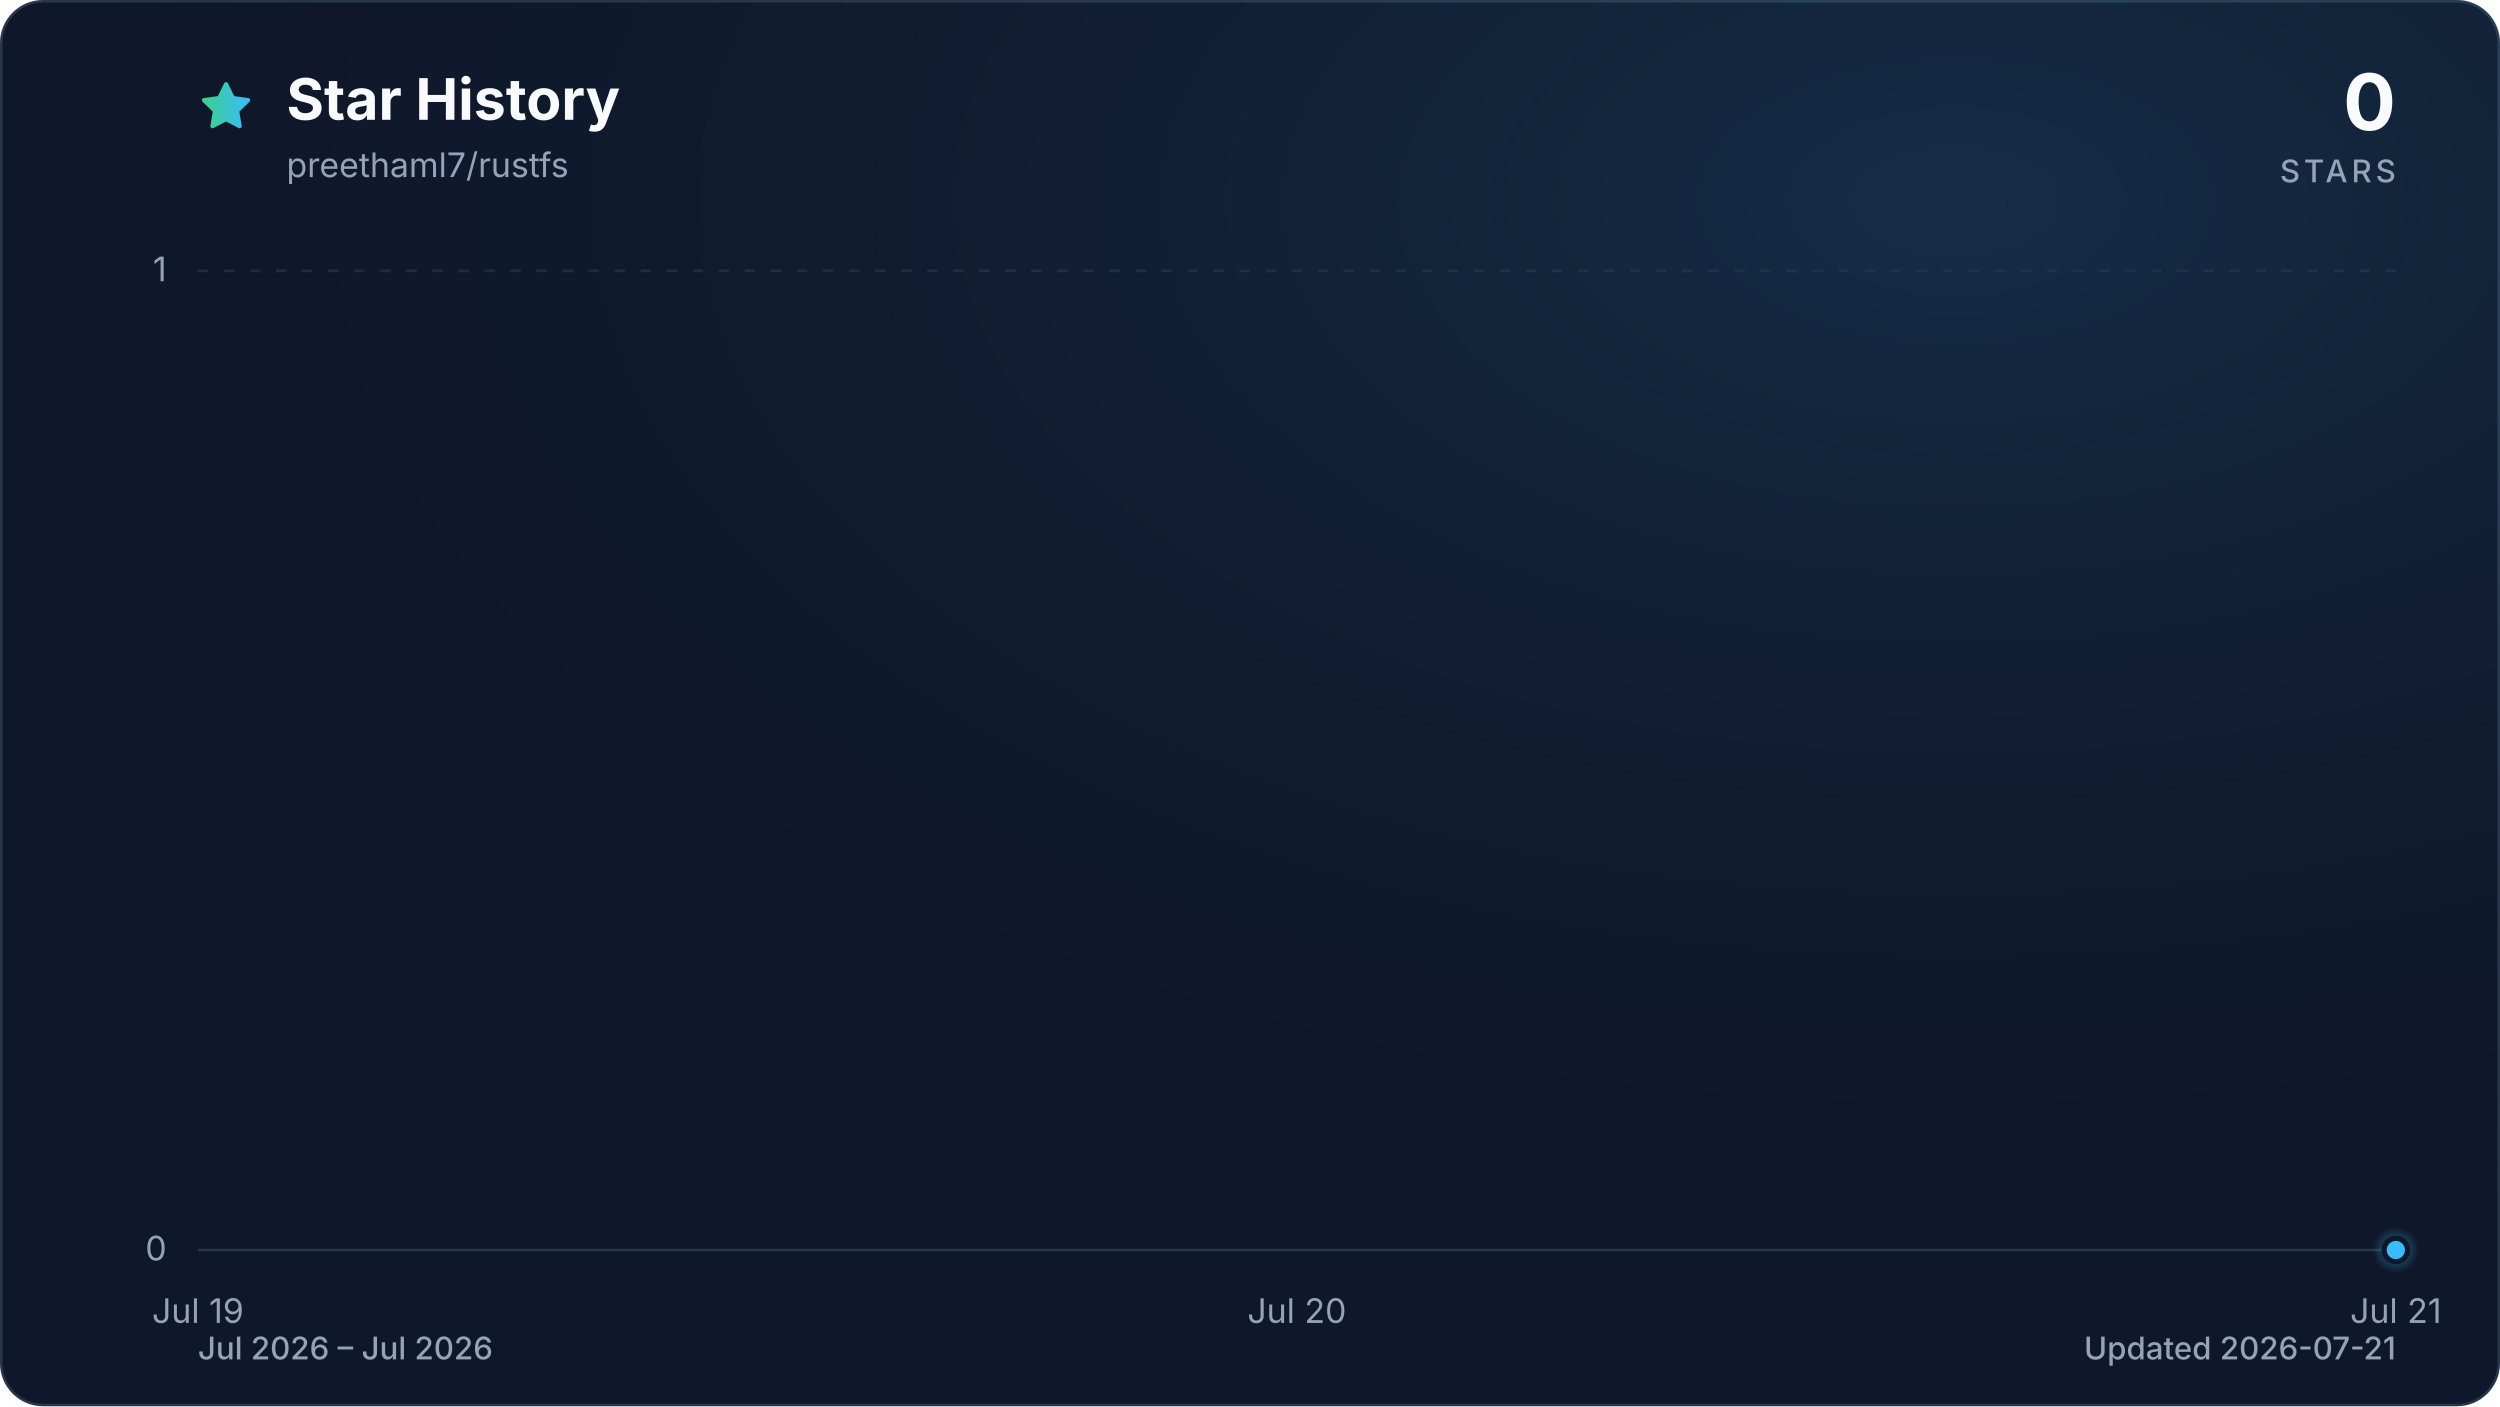
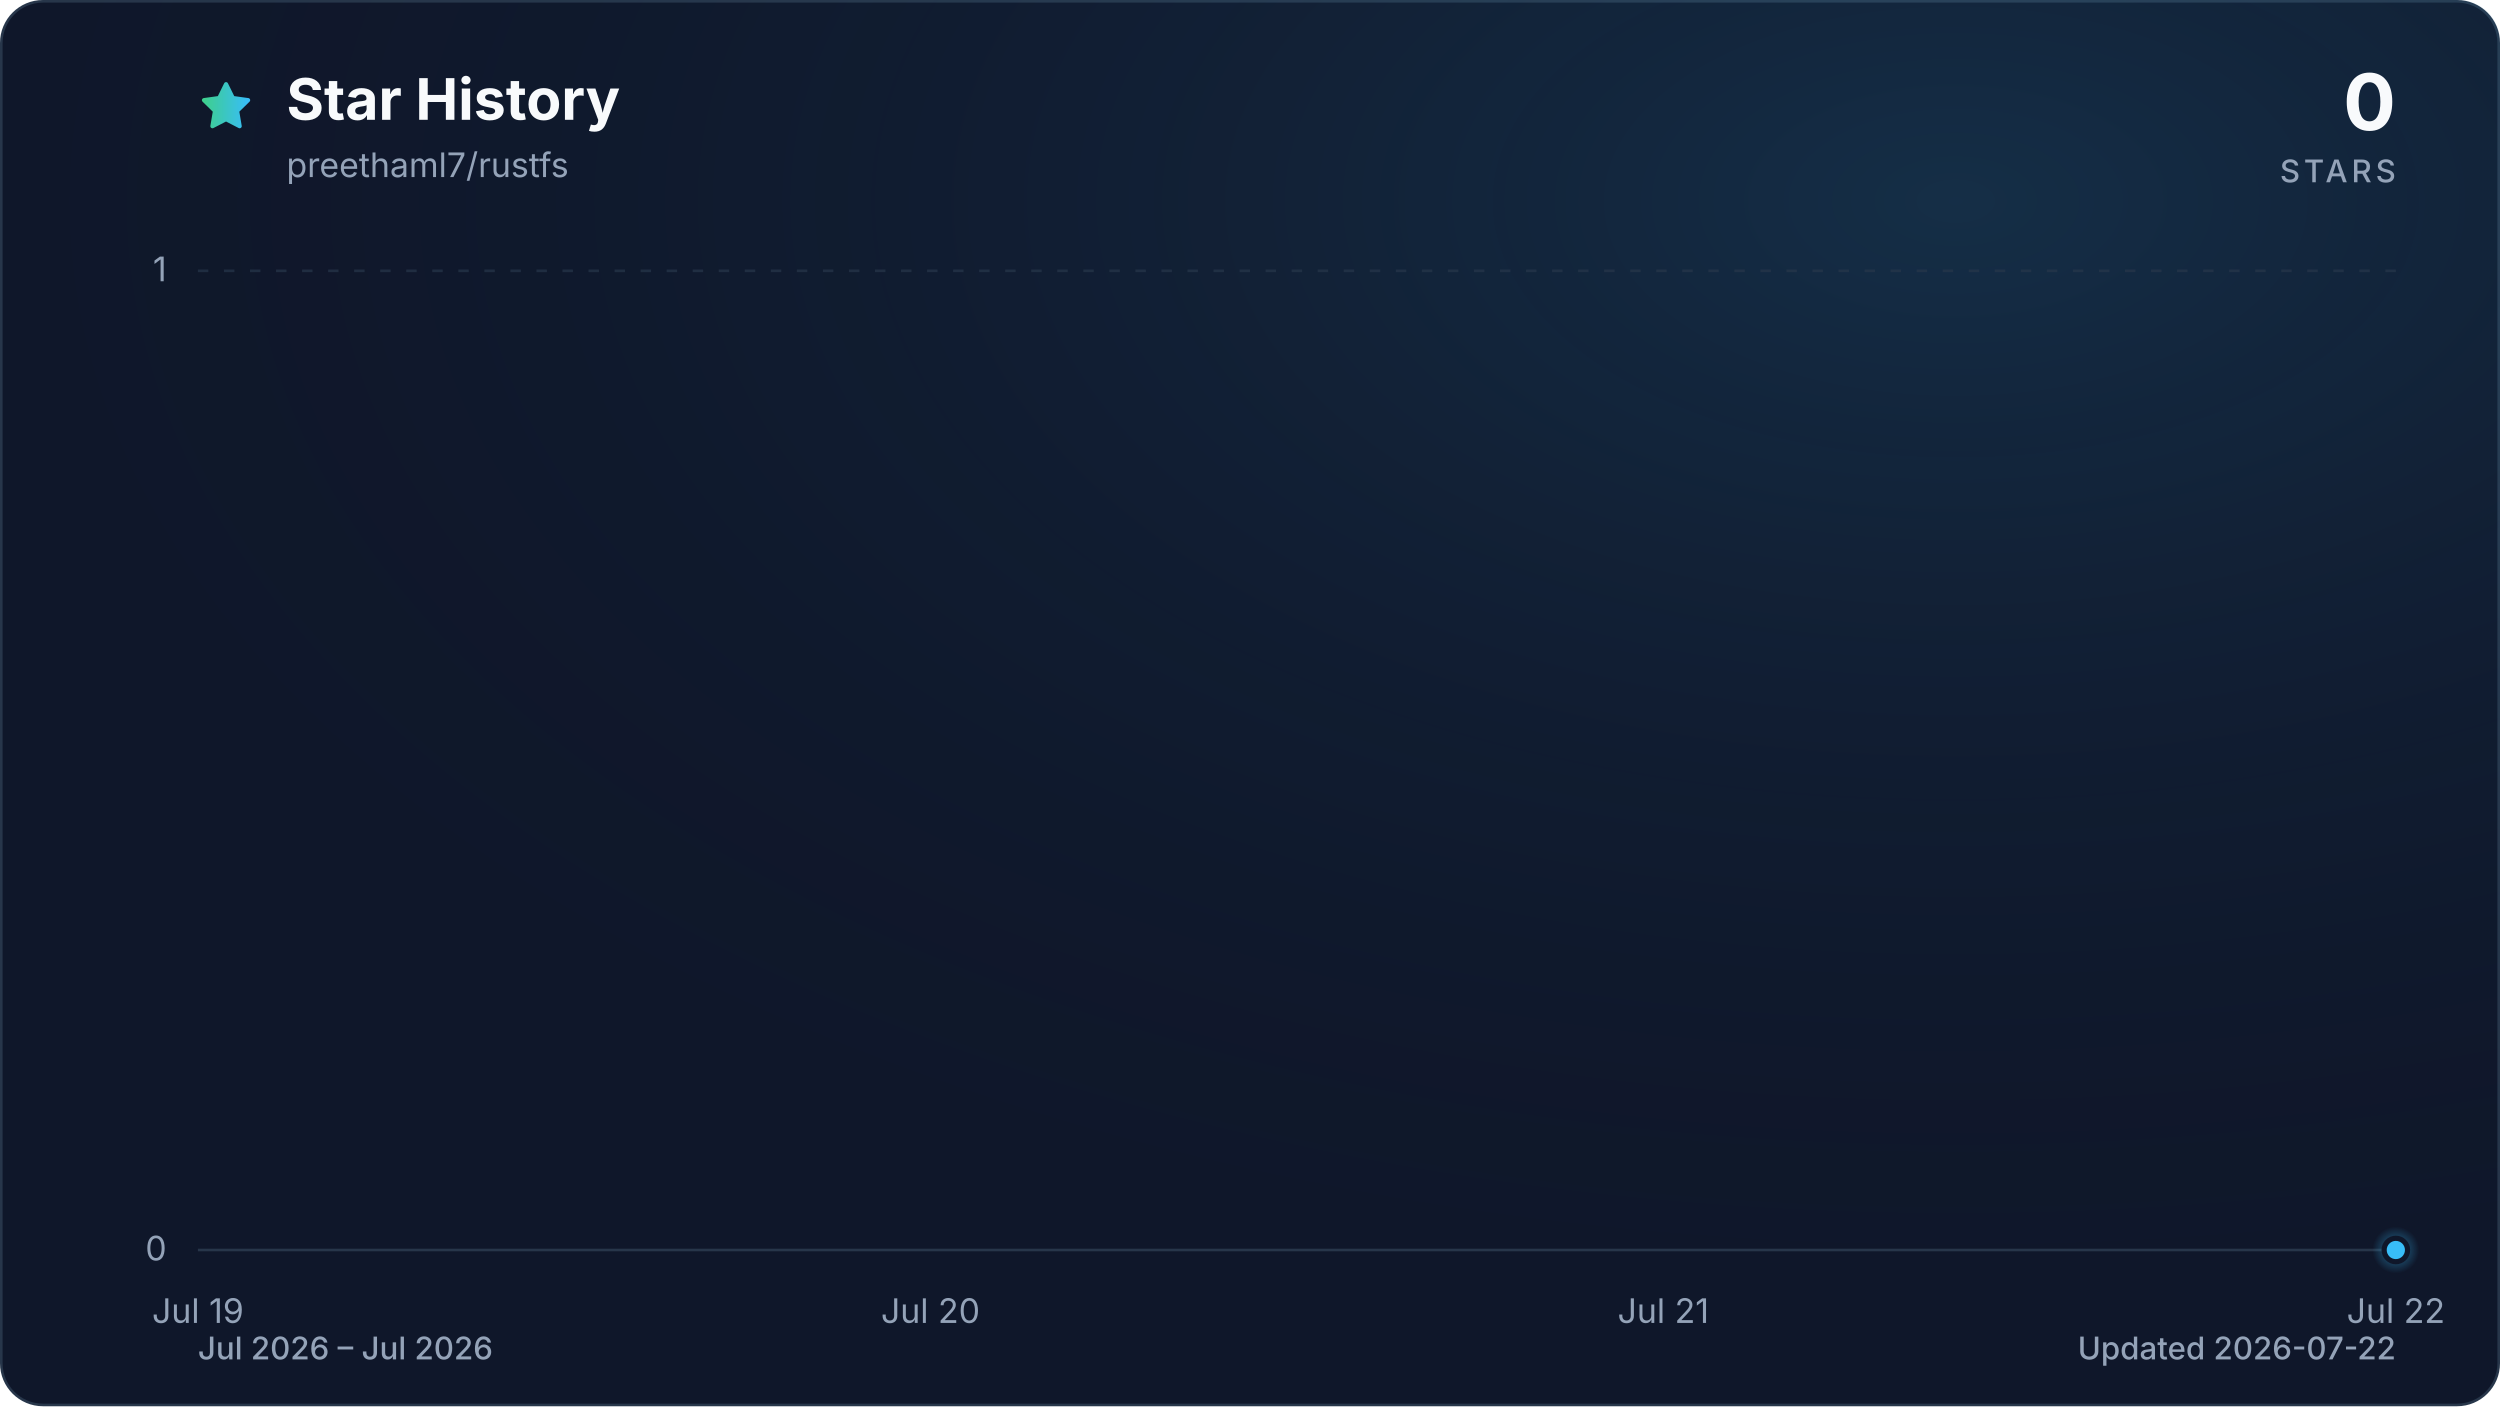
<svg xmlns="http://www.w3.org/2000/svg" viewBox="0 0 960 540" role="img" aria-labelledby="title description" data-style="gradient" data-variant="glow" data-animated="true">
  <defs>
    <linearGradient id="trend" x1="0" y1="0" x2="1" y2="0">
      <stop offset="0%" stop-color="#3ecf8e" />
      <stop offset="100%" stop-color="#38bdf8" />
    </linearGradient>
    <linearGradient id="area" x1="0" y1="0" x2="0" y2="1">
      <stop offset="0%" stop-color="#3ecf8e" stop-opacity="0.30" />
      <stop offset="55%" stop-color="#38bdf8" stop-opacity="0.10" />
      <stop offset="100%" stop-color="#38bdf8" stop-opacity="0.01" />
    </linearGradient>
    <radialGradient id="marker-halo" cx="50%" cy="50%" r="50%">
      <stop offset="0%" stop-color="#38bdf8" stop-opacity="0.55" />
      <stop offset="100%" stop-color="#38bdf8" stop-opacity="0" />
    </radialGradient>
    <radialGradient id="surface-glow" cx="78%" cy="14%" r="80%">
      <stop offset="0%" stop-color="#38bdf8" stop-opacity="0.14" />
      <stop offset="100%" stop-color="#0f172a" stop-opacity="0" />
    </radialGradient>
    <filter id="trend-glow" x="-20%" y="-20%" width="140%" height="140%">
      <feGaussianBlur stdDeviation="7" />
    </filter>
  </defs>
  <style>
.trend-enter{transform-box:fill-box;transform-origin:center;animation:trend-enter 520ms cubic-bezier(0.16,1,0.3,1)}
.marker-enter{transform-box:fill-box;transform-origin:center;animation:marker-enter 320ms cubic-bezier(0.16,1,0.3,1) 200ms both}
.marker-pulse{transform-box:fill-box;transform-origin:center;animation:marker-pulse 2.6s ease-out infinite}
@keyframes trend-enter{from{opacity:.35;transform:translateY(10px)}to{opacity:1;transform:translateY(0)}}
@keyframes marker-enter{from{opacity:0;transform:scale(.4)}to{opacity:1;transform:scale(1)}}
@keyframes marker-pulse{0%{opacity:.5;transform:scale(.7)}70%,100%{opacity:0;transform:scale(2.1)}}
@media (prefers-reduced-motion:reduce){.trend-enter,.marker-enter,.marker-pulse{animation:none!important}}
@media (prefers-reduced-motion:reduce){.marker-pulse{opacity:0}}
</style>
  <rect x="0.5" y="0.5" width="959" height="539" fill="#0f172a" stroke="#27364a" stroke-width="1" rx="16" />
  <rect width="960" height="540" fill="url(#surface-glow)" rx="16" />
  <path d="M12 2.6l2.9 5.9 6.5.9-4.7 4.6 1.1 6.5-5.8-3-5.8 3 1.1-6.5-4.7-4.6 6.5-.9L12 2.6Z" transform="translate(76 30) scale(.9)" fill="url(#trend)" stroke="url(#trend)" stroke-width="1.8" stroke-linejoin="round" aria-hidden="true" />
  <text x="110" y="46" fill="#f8fafc" font-family="ui-sans-serif, system-ui, -apple-system, BlinkMacSystemFont, 'Segoe UI', sans-serif" font-size="22" font-weight="700">Star History</text>
  <text x="110" y="68" fill="#94a3b8" font-family="ui-sans-serif, system-ui, -apple-system, BlinkMacSystemFont, 'Segoe UI', sans-serif" font-size="13">preethaml7/rustfs</text>
  <text x="920" y="50" fill="#f8fafc" font-family="ui-sans-serif, system-ui, -apple-system, BlinkMacSystemFont, 'Segoe UI', sans-serif" font-size="30" font-weight="700" text-anchor="end">0</text>
  <text x="920" y="70" fill="#94a3b8" font-family="ui-sans-serif, system-ui, -apple-system, BlinkMacSystemFont, 'Segoe UI', sans-serif" font-size="12" font-weight="500" letter-spacing="1.5" text-anchor="end">STARS</text>
  <line x1="76" y1="480.0" x2="920" y2="480.0" stroke="#27364a" stroke-width="1" stroke-dasharray="0" opacity="1" />
  <text x="64" y="484.0" fill="#94a3b8" font-family="ui-sans-serif, system-ui, -apple-system, BlinkMacSystemFont, 'Segoe UI', sans-serif" font-size="13" text-anchor="end">0</text>
  <line x1="76" y1="104.0" x2="920" y2="104.0" stroke="#27364a" stroke-width="1" stroke-dasharray="4 6" opacity="0.7" />
  <text x="64" y="108.0" fill="#94a3b8" font-family="ui-sans-serif, system-ui, -apple-system, BlinkMacSystemFont, 'Segoe UI', sans-serif" font-size="13" text-anchor="end">1</text>
  <text x="76.0" y="508" fill="#94a3b8" font-family="ui-sans-serif, system-ui, -apple-system, BlinkMacSystemFont, 'Segoe UI', sans-serif" font-size="13" text-anchor="middle">Jul 19</text>
-   <text x="498.0" y="508" fill="#94a3b8" font-family="ui-sans-serif, system-ui, -apple-system, BlinkMacSystemFont, 'Segoe UI', sans-serif" font-size="13" text-anchor="middle">Jul 20</text>
-   <text x="920.0" y="508" fill="#94a3b8" font-family="ui-sans-serif, system-ui, -apple-system, BlinkMacSystemFont, 'Segoe UI', sans-serif" font-size="13" text-anchor="middle">Jul 21</text>
+   <text x="357.3" y="508" fill="#94a3b8" font-family="ui-sans-serif, system-ui, -apple-system, BlinkMacSystemFont, 'Segoe UI', sans-serif" font-size="13" text-anchor="middle">Jul 20</text>
+   <text x="638.7" y="508" fill="#94a3b8" font-family="ui-sans-serif, system-ui, -apple-system, BlinkMacSystemFont, 'Segoe UI', sans-serif" font-size="13" text-anchor="middle">Jul 21</text>
+   <text x="920.0" y="508" fill="#94a3b8" font-family="ui-sans-serif, system-ui, -apple-system, BlinkMacSystemFont, 'Segoe UI', sans-serif" font-size="13" text-anchor="middle">Jul 22</text>
  <g class="trend-enter">
-     <path d="M 76.0 480.0 C 216.7 480.0, 357.3 480.0, 498.0 480.0 C 638.7 480.0, 779.3 480.0, 920.0 480.0 L 920.0 480.0 L 76.0 480.0 Z" fill="url(#area)" />
-     <path d="M 76.0 480.0 C 216.7 480.0, 357.3 480.0, 498.0 480.0 C 638.7 480.0, 779.3 480.0, 920.0 480.0" fill="none" stroke="url(#trend)" stroke-width="12" stroke-linecap="round" stroke-linejoin="round" opacity="0.16" filter="url(#trend-glow)" />
-     <path d="M 76.0 480.0 C 216.7 480.0, 357.3 480.0, 498.0 480.0 C 638.7 480.0, 779.3 480.0, 920.0 480.0" fill="none" stroke="url(#trend)" stroke-width="3" stroke-linecap="round" stroke-linejoin="round" />
+     <path d="M 76.0 480.0 C 169.8 480.0, 263.6 480.0, 357.3 480.0 C 451.1 480.0, 544.9 480.0, 638.7 480.0 C 732.4 480.0, 826.2 480.0, 920.0 480.0 L 920.0 480.0 L 76.0 480.0 Z" fill="url(#area)" />
+     <path d="M 76.0 480.0 C 169.8 480.0, 263.6 480.0, 357.3 480.0 C 451.1 480.0, 544.9 480.0, 638.7 480.0 C 732.4 480.0, 826.2 480.0, 920.0 480.0" fill="none" stroke="url(#trend)" stroke-width="12" stroke-linecap="round" stroke-linejoin="round" opacity="0.16" filter="url(#trend-glow)" />
+     <path d="M 76.0 480.0 C 169.8 480.0, 263.6 480.0, 357.3 480.0 C 451.1 480.0, 544.9 480.0, 638.7 480.0 C 732.4 480.0, 826.2 480.0, 920.0 480.0" fill="none" stroke="url(#trend)" stroke-width="3" stroke-linecap="round" stroke-linejoin="round" />
  </g>
  <g class="marker-enter">
    <circle class="marker-pulse" cx="920.0" cy="480.0" r="9" fill="url(#marker-halo)" />
    <circle cx="920.0" cy="480.0" r="4.5" fill="#38bdf8" stroke="#0f172a" stroke-width="2" />
  </g>
  <text x="76" y="522" fill="#94a3b8" font-family="ui-sans-serif, system-ui, -apple-system, BlinkMacSystemFont, 'Segoe UI', sans-serif" font-size="12" font-weight="500">Jul 2026 – Jul 2026</text>
-   <text x="920" y="522" fill="#94a3b8" font-family="ui-sans-serif, system-ui, -apple-system, BlinkMacSystemFont, 'Segoe UI', sans-serif" font-size="12" font-weight="500" text-anchor="end">Updated 2026-07-21</text>
+   <text x="920" y="522" fill="#94a3b8" font-family="ui-sans-serif, system-ui, -apple-system, BlinkMacSystemFont, 'Segoe UI', sans-serif" font-size="12" font-weight="500" text-anchor="end">Updated 2026-07-22</text>
</svg>
